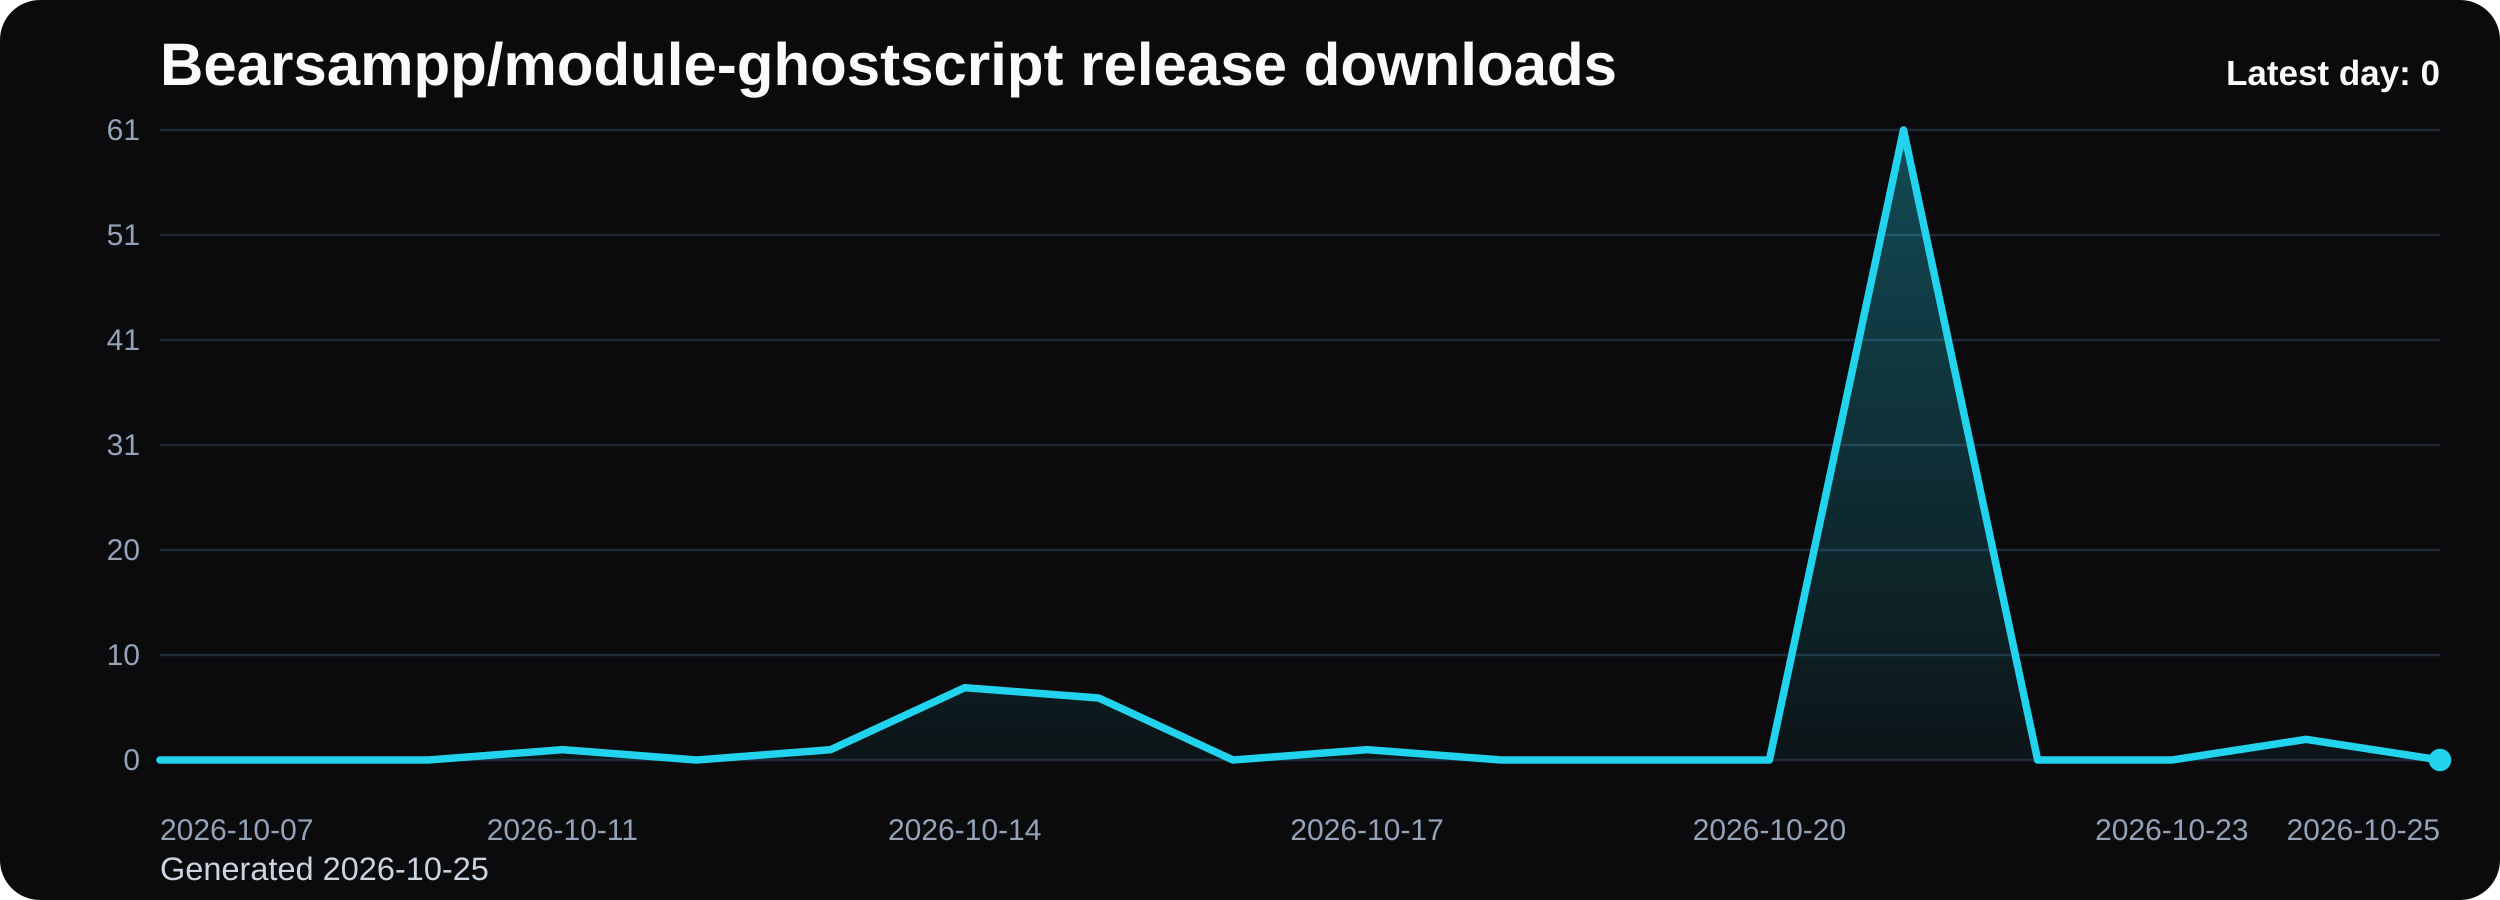
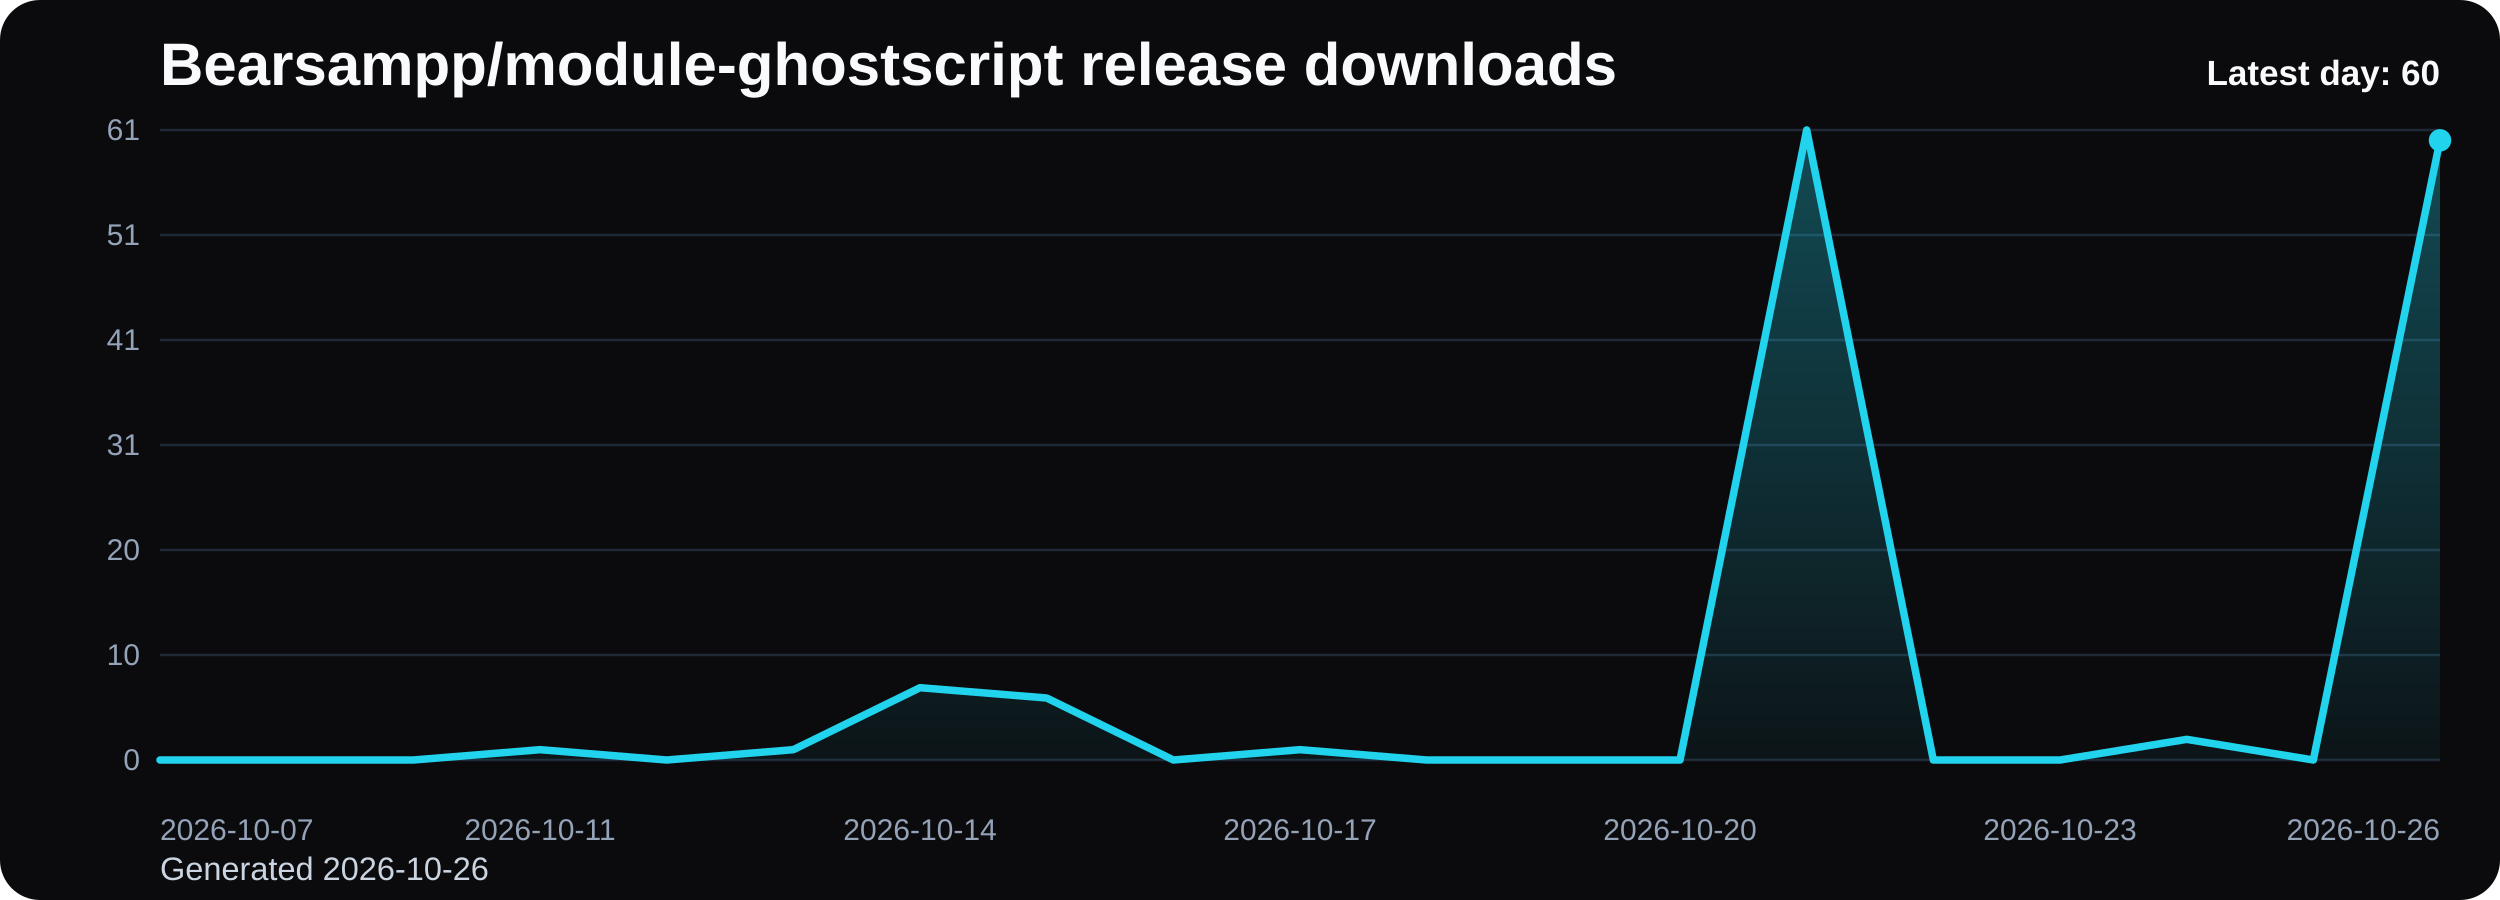
<svg xmlns="http://www.w3.org/2000/svg" viewBox="0 0 1000 360" role="img" aria-label="Bearsampp/module-ghostscript release downloads chart">
  <defs>
    <linearGradient id="fill-daily-black" x1="0" y1="0" x2="0" y2="1">
      <stop offset="0%" stop-color="#22d3ee" stop-opacity="0.32" />
      <stop offset="100%" stop-color="#22d3ee" stop-opacity="0.05" />
    </linearGradient>
    <style>
      .bg { fill: #0b0b0d; }
      .title { font: 700 24px Arial, sans-serif; fill: #f8fafc; }
      .sub { font: 400 13px Arial, sans-serif; fill: #cbd5e1; }
      .grid { stroke: #1f2937; stroke-width: 1; }
      .axis { font: 400 12px Arial, sans-serif; fill: #94a3b8; }
      .line { fill: none; stroke: #22d3ee; stroke-width: 3; stroke-linecap: round; stroke-linejoin: round; }
      .dot { fill: #22d3ee; }
      .value { font: 600 11px Arial, sans-serif; fill: #cbd5e1; }
      .latest { font: 700 14px Arial, sans-serif; fill: #f8fafc; }
    </style>
  </defs>
  <rect class="bg" x="0" y="0" width="1000" height="360" rx="16" />
  <text class="title" x="64" y="34">Bearsampp/module-ghostscript release downloads</text>
-   <text class="sub" x="64" y="352">Generated 2026-10-25</text>
+   <text class="sub" x="64" y="352">Generated 2026-10-26</text>
  <line x1="64" y1="52.00" x2="976" y2="52.00" class="grid" />
  <text x="56" y="56.00" text-anchor="end" class="axis">61</text>
  <line x1="64" y1="94.00" x2="976" y2="94.00" class="grid" />
  <text x="56" y="98.00" text-anchor="end" class="axis">51</text>
  <line x1="64" y1="136.00" x2="976" y2="136.00" class="grid" />
  <text x="56" y="140.00" text-anchor="end" class="axis">41</text>
  <line x1="64" y1="178.00" x2="976" y2="178.00" class="grid" />
  <text x="56" y="182.00" text-anchor="end" class="axis">31</text>
  <line x1="64" y1="220.00" x2="976" y2="220.00" class="grid" />
  <text x="56" y="224.00" text-anchor="end" class="axis">20</text>
  <line x1="64" y1="262.00" x2="976" y2="262.00" class="grid" />
  <text x="56" y="266.00" text-anchor="end" class="axis">10</text>
  <line x1="64" y1="304.00" x2="976" y2="304.00" class="grid" />
  <text x="56" y="308.00" text-anchor="end" class="axis">0</text>
-   <path d="M 64.00 304 L 64.00 304.00 L 117.65 304.00 L 171.29 304.00 L 224.94 299.87 L 278.59 304.00 L 332.24 299.87 L 385.88 275.08 L 439.53 279.21 L 493.18 304.00 L 546.82 299.87 L 600.47 304.00 L 654.12 304.00 L 707.76 304.00 L 761.41 52.00 L 815.06 304.00 L 868.71 304.00 L 922.35 295.74 L 976.00 304.00 L 976.00 304 Z" fill="url(#fill-daily-black)" />
-   <polyline class="line" points="64.00,304.00 117.65,304.00 171.29,304.00 224.94,299.87 278.59,304.00 332.24,299.87 385.88,275.08 439.53,279.21 493.18,304.00 546.82,299.87 600.47,304.00 654.12,304.00 707.76,304.00 761.41,52.00 815.06,304.00 868.71,304.00 922.35,295.74 976.00,304.00" />
-   <circle class="dot" cx="976.00" cy="304.00" r="4.5" />
+   <path d="M 64.00 304 L 64.00 304.00 L 114.67 304.00 L 165.33 304.00 L 216.00 299.87 L 266.67 304.00 L 317.33 299.87 L 368.00 275.08 L 418.67 279.21 L 469.33 304.00 L 520.00 299.87 L 570.67 304.00 L 621.33 304.00 L 672.00 304.00 L 722.67 52.00 L 773.33 304.00 L 824.00 304.00 L 874.67 295.74 L 925.33 304.00 L 976.00 56.13 L 976.00 304 Z" fill="url(#fill-daily-black)" />
+   <polyline class="line" points="64.00,304.00 114.67,304.00 165.33,304.00 216.00,299.87 266.67,304.00 317.33,299.87 368.00,275.08 418.67,279.21 469.33,304.00 520.00,299.87 570.67,304.00 621.33,304.00 672.00,304.00 722.67,52.00 773.33,304.00 824.00,304.00 874.67,295.74 925.33,304.00 976.00,56.13" />
+   <circle class="dot" cx="976.00" cy="56.13" r="4.5" />
  <text class="axis" x="64.00" y="336" text-anchor="start">2026-10-07</text>
-   <text class="axis" x="224.94" y="336" text-anchor="middle">2026-10-11</text>
-   <text class="axis" x="385.88" y="336" text-anchor="middle">2026-10-14</text>
-   <text class="axis" x="546.82" y="336" text-anchor="middle">2026-10-17</text>
-   <text class="axis" x="707.76" y="336" text-anchor="middle">2026-10-20</text>
-   <text class="axis" x="868.71" y="336" text-anchor="middle">2026-10-23</text>
-   <text class="axis" x="976.00" y="336" text-anchor="end">2026-10-25</text>
-   <text class="latest" x="976" y="34" text-anchor="end">Latest day: 0</text>
+   <text class="axis" x="216.00" y="336" text-anchor="middle">2026-10-11</text>
+   <text class="axis" x="368.00" y="336" text-anchor="middle">2026-10-14</text>
+   <text class="axis" x="520.00" y="336" text-anchor="middle">2026-10-17</text>
+   <text class="axis" x="672.00" y="336" text-anchor="middle">2026-10-20</text>
+   <text class="axis" x="824.00" y="336" text-anchor="middle">2026-10-23</text>
+   <text class="axis" x="976.00" y="336" text-anchor="end">2026-10-26</text>
+   <text class="latest" x="976" y="34" text-anchor="end">Latest day: 60</text>
</svg>
